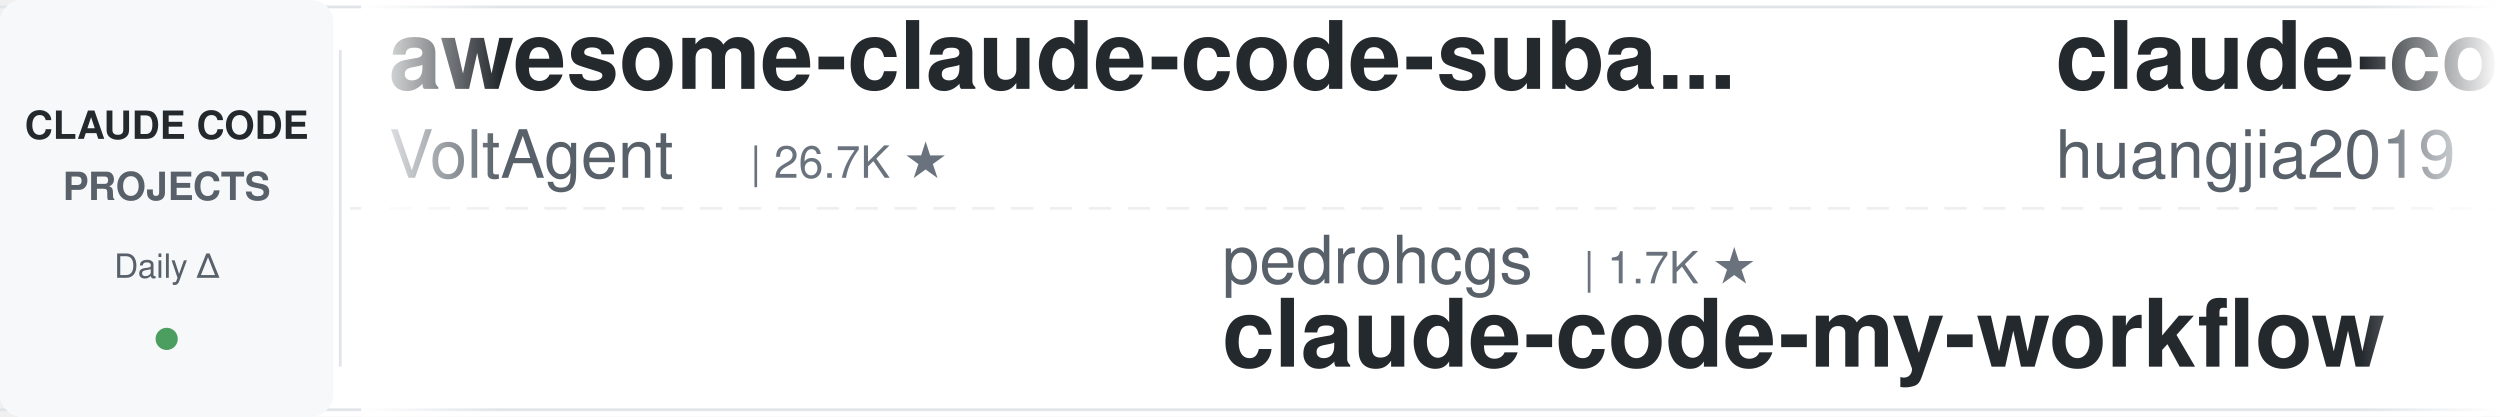
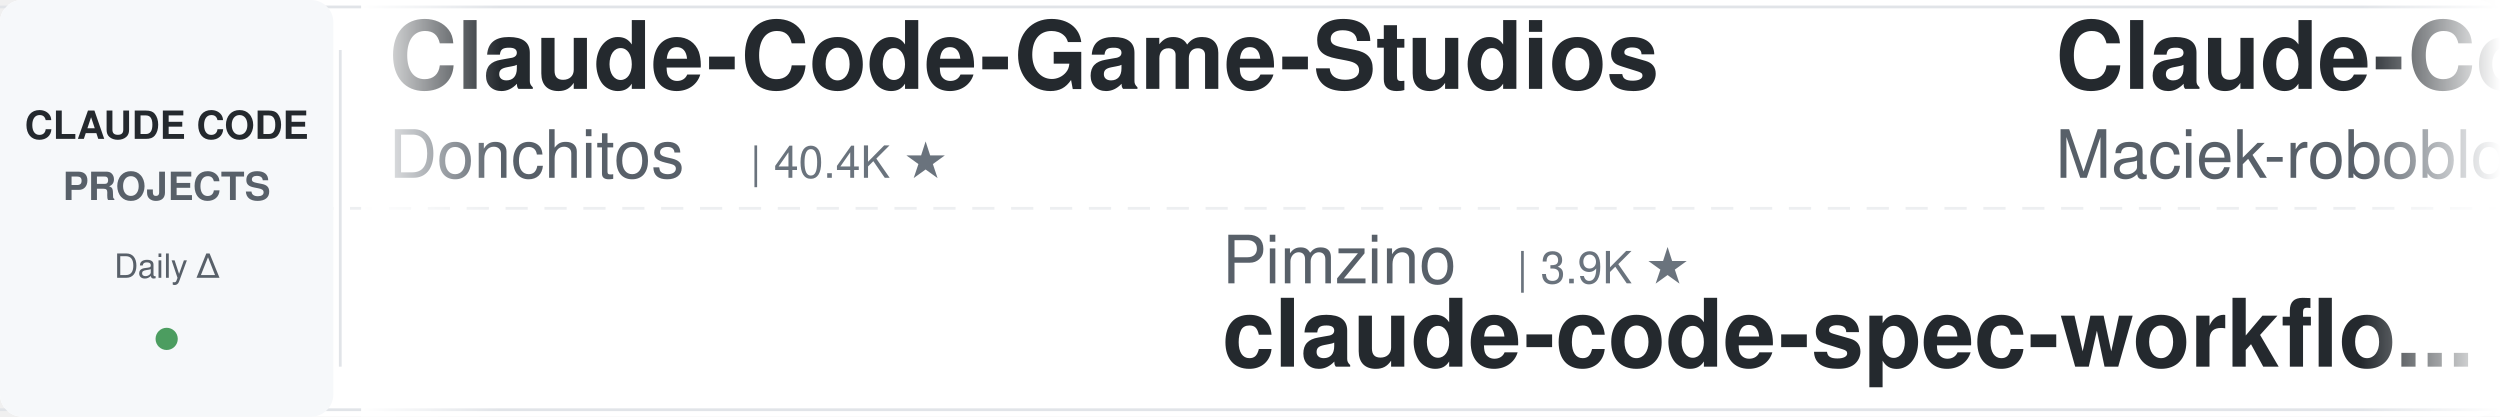
<svg xmlns="http://www.w3.org/2000/svg" width="900" height="150">
  <defs>
    <linearGradient id="leftFade" x1="0%" y1="0%" x2="100%" y2="0%">
      <stop offset="0%" style="stop-color:#ffffff;stop-opacity:1" />
      <stop offset="100%" style="stop-color:#ffffff;stop-opacity:0" />
    </linearGradient>
    <linearGradient id="rightFade" x1="0%" y1="0%" x2="100%" y2="0%">
      <stop offset="0%" style="stop-color:#ffffff;stop-opacity:0" />
      <stop offset="100%" style="stop-color:#ffffff;stop-opacity:1" />
    </linearGradient>
  </defs>
  <rect width="900" height="150" fill="#ffffff" rx="8" />
  <rect x="0" y="2" width="900" height="1" fill="#e1e4e8" />
  <rect x="0" y="147" width="900" height="1" fill="#e1e4e8" />
  <line x1="0" y1="75" x2="900" y2="75" stroke="#e1e4e8" stroke-width="1" stroke-dasharray="8 6" opacity="0.6" />
  <rect x="0" y="0" width="120" height="150" fill="#f6f8fa" rx="8" />
  <text x="60" y="50" font-family="-apple-system, BlinkMacSystemFont, 'Segoe UI', Helvetica, Arial, sans-serif" font-size="14" font-weight="600" fill="#24292e" text-anchor="middle">CLAUDE CODE</text>
  <text x="60" y="72" font-family="-apple-system, BlinkMacSystemFont, 'Segoe UI', Helvetica, Arial, sans-serif" font-size="14" font-weight="600" fill="#586069" text-anchor="middle">PROJECTS</text>
  <text x="60" y="100" font-family="-apple-system, BlinkMacSystemFont, 'Segoe UI', Helvetica, Arial, sans-serif" font-size="12" font-weight="500" fill="#586069" text-anchor="middle">Daily Δ</text>
  <circle cx="60" cy="122" r="4" fill="#22863a" opacity="0.8" />
  <rect x="122" y="18" width="1" height="114" fill="#e1e4e8" />
  <clipPath id="tickerClip">
    <rect x="130" y="0" width="770" height="150" />
  </clipPath>
  <g clip-path="url(#tickerClip)">
    <g id="tickerItems">
      <animateTransform attributeName="transform" attributeType="XML" type="translate" from="0 0" to="-3000 0" dur="54s" repeatCount="indefinite" />
      <g transform="translate(0, 0)">
-         <text x="140" y="32" font-family="-apple-system, BlinkMacSystemFont, 'Segoe UI', Helvetica, Arial, sans-serif" font-size="34" font-weight="600" fill="#24292e">awesome-claude-code-suba...</text>
-         <text x="140" y="64" font-family="-apple-system, BlinkMacSystemFont, 'Segoe UI', Helvetica, Arial, sans-serif" font-size="24" font-weight="400" fill="#586069">VoltAgent</text>
-         <text x="270" y="64" font-family="-apple-system, BlinkMacSystemFont, 'Segoe UI', Helvetica, Arial, sans-serif" font-size="16" font-weight="500" fill="#6a737d">| 26.7K ★</text>
+         <text x="140" y="32" font-family="-apple-system, BlinkMacSystemFont, 'Segoe UI', Helvetica, Arial, sans-serif" font-size="34" font-weight="600" fill="#24292e">Claude-Code-Game-Studios</text>
+         <text x="140" y="64" font-family="-apple-system, BlinkMacSystemFont, 'Segoe UI', Helvetica, Arial, sans-serif" font-size="24" font-weight="400" fill="#586069">Donchitos</text>
+         <text x="270" y="64" font-family="-apple-system, BlinkMacSystemFont, 'Segoe UI', Helvetica, Arial, sans-serif" font-size="16" font-weight="500" fill="#6a737d">| 40.4K ★</text>
      </g>
      <g transform="translate(300, 0)">
-         <text x="140" y="102" font-family="-apple-system, BlinkMacSystemFont, 'Segoe UI', Helvetica, Arial, sans-serif" font-size="24" font-weight="400" fill="#586069">pedrohcgs</text>
-         <text x="270" y="102" font-family="-apple-system, BlinkMacSystemFont, 'Segoe UI', Helvetica, Arial, sans-serif" font-size="16" font-weight="500" fill="#6a737d">| 1.7K ★</text>
-         <text x="140" y="132" font-family="-apple-system, BlinkMacSystemFont, 'Segoe UI', Helvetica, Arial, sans-serif" font-size="34" font-weight="600" fill="#24292e">claude-code-my-workflow</text>
+         <text x="140" y="102" font-family="-apple-system, BlinkMacSystemFont, 'Segoe UI', Helvetica, Arial, sans-serif" font-size="24" font-weight="400" fill="#586069">Pimzino</text>
+         <text x="246" y="102" font-family="-apple-system, BlinkMacSystemFont, 'Segoe UI', Helvetica, Arial, sans-serif" font-size="16" font-weight="500" fill="#6a737d">| 3.9K ★</text>
+         <text x="140" y="132" font-family="-apple-system, BlinkMacSystemFont, 'Segoe UI', Helvetica, Arial, sans-serif" font-size="34" font-weight="600" fill="#24292e">claude-code-spec-workflo...</text>
      </g>
      <g transform="translate(600, 0)">
-         <text x="140" y="32" font-family="-apple-system, BlinkMacSystemFont, 'Segoe UI', Helvetica, Arial, sans-serif" font-size="34" font-weight="600" fill="#24292e">claude-code-engineering</text>
-         <text x="140" y="64" font-family="-apple-system, BlinkMacSystemFont, 'Segoe UI', Helvetica, Arial, sans-serif" font-size="24" font-weight="400" fill="#586069">huangjia2019</text>
-         <text x="306" y="64" font-family="-apple-system, BlinkMacSystemFont, 'Segoe UI', Helvetica, Arial, sans-serif" font-size="16" font-weight="500" fill="#6a737d">| 1.2K ★</text>
+         <text x="140" y="32" font-family="-apple-system, BlinkMacSystemFont, 'Segoe UI', Helvetica, Arial, sans-serif" font-size="34" font-weight="600" fill="#24292e">Claude-Code-Usage-Monito...</text>
+         <text x="140" y="64" font-family="-apple-system, BlinkMacSystemFont, 'Segoe UI', Helvetica, Arial, sans-serif" font-size="24" font-weight="400" fill="#586069">Maciek-roboblog</text>
+         <text x="342" y="64" font-family="-apple-system, BlinkMacSystemFont, 'Segoe UI', Helvetica, Arial, sans-serif" font-size="16" font-weight="500" fill="#6a737d">| 8.8K ★</text>
      </g>
      <g transform="translate(900, 0)">
-         <text x="140" y="102" font-family="-apple-system, BlinkMacSystemFont, 'Segoe UI', Helvetica, Arial, sans-serif" font-size="24" font-weight="400" fill="#586069">FlorianBruniaux</text>
-         <text x="342" y="102" font-family="-apple-system, BlinkMacSystemFont, 'Segoe UI', Helvetica, Arial, sans-serif" font-size="16" font-weight="500" fill="#6a737d">| 6.5K ★</text>
-         <text x="140" y="132" font-family="-apple-system, BlinkMacSystemFont, 'Segoe UI', Helvetica, Arial, sans-serif" font-size="34" font-weight="600" fill="#24292e">claude-code-ultimate-gui...</text>
+         <text x="140" y="102" font-family="-apple-system, BlinkMacSystemFont, 'Segoe UI', Helvetica, Arial, sans-serif" font-size="24" font-weight="400" fill="#586069">anthropics</text>
+         <text x="282" y="102" font-family="-apple-system, BlinkMacSystemFont, 'Segoe UI', Helvetica, Arial, sans-serif" font-size="16" font-weight="500" fill="#6a737d">| 7.0K ★</text>
+         <text x="140" y="132" font-family="-apple-system, BlinkMacSystemFont, 'Segoe UI', Helvetica, Arial, sans-serif" font-size="34" font-weight="600" fill="#24292e">claude-code-security-rev...</text>
      </g>
      <g transform="translate(1200, 0)">
-         <text x="140" y="32" font-family="-apple-system, BlinkMacSystemFont, 'Segoe UI', Helvetica, Arial, sans-serif" font-size="34" font-weight="600" fill="#24292e">everything-claude-code-z...</text>
-         <text x="140" y="64" font-family="-apple-system, BlinkMacSystemFont, 'Segoe UI', Helvetica, Arial, sans-serif" font-size="24" font-weight="400" fill="#586069">xu-xiang</text>
-         <text x="258" y="64" font-family="-apple-system, BlinkMacSystemFont, 'Segoe UI', Helvetica, Arial, sans-serif" font-size="16" font-weight="500" fill="#6a737d">| 2.0K ★</text>
+         <text x="140" y="32" font-family="-apple-system, BlinkMacSystemFont, 'Segoe UI', Helvetica, Arial, sans-serif" font-size="34" font-weight="600" fill="#24292e">claude-code-best-practic...</text>
+         <text x="140" y="64" font-family="-apple-system, BlinkMacSystemFont, 'Segoe UI', Helvetica, Arial, sans-serif" font-size="24" font-weight="400" fill="#586069">shanraisshan</text>
+         <text x="306" y="64" font-family="-apple-system, BlinkMacSystemFont, 'Segoe UI', Helvetica, Arial, sans-serif" font-size="16" font-weight="500" fill="#6a737d">| 69.3K ★</text>
      </g>
      <g transform="translate(1500, 0)">
-         <text x="140" y="102" font-family="-apple-system, BlinkMacSystemFont, 'Segoe UI', Helvetica, Arial, sans-serif" font-size="24" font-weight="400" fill="#586069">ding113</text>
-         <text x="246" y="102" font-family="-apple-system, BlinkMacSystemFont, 'Segoe UI', Helvetica, Arial, sans-serif" font-size="16" font-weight="500" fill="#6a737d">| 3.4K ★</text>
-         <text x="140" y="132" font-family="-apple-system, BlinkMacSystemFont, 'Segoe UI', Helvetica, Arial, sans-serif" font-size="34" font-weight="600" fill="#24292e">claude-code-hub</text>
-       </g>
-       <g transform="translate(1800, 0)">
-         <text x="140" y="32" font-family="-apple-system, BlinkMacSystemFont, 'Segoe UI', Helvetica, Arial, sans-serif" font-size="34" font-weight="600" fill="#24292e">claude-code-settings</text>
-         <text x="140" y="64" font-family="-apple-system, BlinkMacSystemFont, 'Segoe UI', Helvetica, Arial, sans-serif" font-size="24" font-weight="400" fill="#586069">feiskyer</text>
-         <text x="258" y="64" font-family="-apple-system, BlinkMacSystemFont, 'Segoe UI', Helvetica, Arial, sans-serif" font-size="16" font-weight="500" fill="#6a737d">| 1.7K ★</text>
-       </g>
-       <g transform="translate(2100, 0)">
-         <text x="140" y="102" font-family="-apple-system, BlinkMacSystemFont, 'Segoe UI', Helvetica, Arial, sans-serif" font-size="24" font-weight="400" fill="#586069">zebbern</text>
-         <text x="246" y="102" font-family="-apple-system, BlinkMacSystemFont, 'Segoe UI', Helvetica, Arial, sans-serif" font-size="16" font-weight="500" fill="#6a737d">| 4.7K ★</text>
-         <text x="140" y="132" font-family="-apple-system, BlinkMacSystemFont, 'Segoe UI', Helvetica, Arial, sans-serif" font-size="34" font-weight="600" fill="#24292e">claude-code-guide</text>
-       </g>
-       <g transform="translate(2400, 0)">
-         <text x="140" y="32" font-family="-apple-system, BlinkMacSystemFont, 'Segoe UI', Helvetica, Arial, sans-serif" font-size="34" font-weight="600" fill="#24292e">claude-code-from-scratch</text>
-         <text x="140" y="64" font-family="-apple-system, BlinkMacSystemFont, 'Segoe UI', Helvetica, Arial, sans-serif" font-size="24" font-weight="400" fill="#586069">Windy3f3f3f3f</text>
-         <text x="318" y="64" font-family="-apple-system, BlinkMacSystemFont, 'Segoe UI', Helvetica, Arial, sans-serif" font-size="16" font-weight="500" fill="#6a737d">| 2.8K ★</text>
-       </g>
-       <g transform="translate(2700, 0)">
        <text x="140" y="102" font-family="-apple-system, BlinkMacSystemFont, 'Segoe UI', Helvetica, Arial, sans-serif" font-size="24" font-weight="400" fill="#586069">edmund-io</text>
        <text x="270" y="102" font-family="-apple-system, BlinkMacSystemFont, 'Segoe UI', Helvetica, Arial, sans-serif" font-size="16" font-weight="500" fill="#6a737d">| 1.5K ★</text>
        <text x="140" y="132" font-family="-apple-system, BlinkMacSystemFont, 'Segoe UI', Helvetica, Arial, sans-serif" font-size="34" font-weight="600" fill="#24292e">edmunds-claude-code</text>
      </g>
+       <g transform="translate(1800, 0)">
+         <text x="140" y="32" font-family="-apple-system, BlinkMacSystemFont, 'Segoe UI', Helvetica, Arial, sans-serif" font-size="34" font-weight="600" fill="#24292e">ClaudeCode-Portable</text>
+         <text x="140" y="64" font-family="-apple-system, BlinkMacSystemFont, 'Segoe UI', Helvetica, Arial, sans-serif" font-size="24" font-weight="400" fill="#586069">techjarves</text>
+         <text x="282" y="64" font-family="-apple-system, BlinkMacSystemFont, 'Segoe UI', Helvetica, Arial, sans-serif" font-size="16" font-weight="500" fill="#6a737d">| 1.6K ★</text>
+       </g>
+       <g transform="translate(2100, 0)">
+         <text x="140" y="102" font-family="-apple-system, BlinkMacSystemFont, 'Segoe UI', Helvetica, Arial, sans-serif" font-size="24" font-weight="400" fill="#586069">feiskyer</text>
+         <text x="258" y="102" font-family="-apple-system, BlinkMacSystemFont, 'Segoe UI', Helvetica, Arial, sans-serif" font-size="16" font-weight="500" fill="#6a737d">| 1.7K ★</text>
+         <text x="140" y="132" font-family="-apple-system, BlinkMacSystemFont, 'Segoe UI', Helvetica, Arial, sans-serif" font-size="34" font-weight="600" fill="#24292e">claude-code-settings</text>
+       </g>
+       <g transform="translate(2400, 0)">
+         <text x="140" y="32" font-family="-apple-system, BlinkMacSystemFont, 'Segoe UI', Helvetica, Arial, sans-serif" font-size="34" font-weight="600" fill="#24292e">claude-code-source</text>
+         <text x="140" y="64" font-family="-apple-system, BlinkMacSystemFont, 'Segoe UI', Helvetica, Arial, sans-serif" font-size="24" font-weight="400" fill="#586069">hangsman</text>
+         <text x="258" y="64" font-family="-apple-system, BlinkMacSystemFont, 'Segoe UI', Helvetica, Arial, sans-serif" font-size="16" font-weight="500" fill="#6a737d">| 798 ★</text>
+       </g>
+       <g transform="translate(2700, 0)">
+         <text x="140" y="102" font-family="-apple-system, BlinkMacSystemFont, 'Segoe UI', Helvetica, Arial, sans-serif" font-size="24" font-weight="400" fill="#586069">wanshuiyin</text>
+         <text x="282" y="102" font-family="-apple-system, BlinkMacSystemFont, 'Segoe UI', Helvetica, Arial, sans-serif" font-size="16" font-weight="500" fill="#6a737d">| 19.5K ★</text>
+         <text x="140" y="132" font-family="-apple-system, BlinkMacSystemFont, 'Segoe UI', Helvetica, Arial, sans-serif" font-size="34" font-weight="600" fill="#24292e">Auto-claude-code-researc...</text>
+       </g>
      <g transform="translate(3000, 0)">
-         <text x="140" y="32" font-family="-apple-system, BlinkMacSystemFont, 'Segoe UI', Helvetica, Arial, sans-serif" font-size="34" font-weight="600" fill="#24292e">awesome-claude-code-suba...</text>
-         <text x="140" y="64" font-family="-apple-system, BlinkMacSystemFont, 'Segoe UI', Helvetica, Arial, sans-serif" font-size="24" font-weight="400" fill="#586069">VoltAgent</text>
-         <text x="270" y="64" font-family="-apple-system, BlinkMacSystemFont, 'Segoe UI', Helvetica, Arial, sans-serif" font-size="16" font-weight="500" fill="#6a737d">| 26.7K ★</text>
+         <text x="140" y="32" font-family="-apple-system, BlinkMacSystemFont, 'Segoe UI', Helvetica, Arial, sans-serif" font-size="34" font-weight="600" fill="#24292e">Claude-Code-Game-Studios</text>
+         <text x="140" y="64" font-family="-apple-system, BlinkMacSystemFont, 'Segoe UI', Helvetica, Arial, sans-serif" font-size="24" font-weight="400" fill="#586069">Donchitos</text>
+         <text x="270" y="64" font-family="-apple-system, BlinkMacSystemFont, 'Segoe UI', Helvetica, Arial, sans-serif" font-size="16" font-weight="500" fill="#6a737d">| 40.4K ★</text>
      </g>
      <g transform="translate(3300, 0)">
-         <text x="140" y="102" font-family="-apple-system, BlinkMacSystemFont, 'Segoe UI', Helvetica, Arial, sans-serif" font-size="24" font-weight="400" fill="#586069">pedrohcgs</text>
-         <text x="270" y="102" font-family="-apple-system, BlinkMacSystemFont, 'Segoe UI', Helvetica, Arial, sans-serif" font-size="16" font-weight="500" fill="#6a737d">| 1.7K ★</text>
-         <text x="140" y="132" font-family="-apple-system, BlinkMacSystemFont, 'Segoe UI', Helvetica, Arial, sans-serif" font-size="34" font-weight="600" fill="#24292e">claude-code-my-workflow</text>
+         <text x="140" y="102" font-family="-apple-system, BlinkMacSystemFont, 'Segoe UI', Helvetica, Arial, sans-serif" font-size="24" font-weight="400" fill="#586069">Pimzino</text>
+         <text x="246" y="102" font-family="-apple-system, BlinkMacSystemFont, 'Segoe UI', Helvetica, Arial, sans-serif" font-size="16" font-weight="500" fill="#6a737d">| 3.9K ★</text>
+         <text x="140" y="132" font-family="-apple-system, BlinkMacSystemFont, 'Segoe UI', Helvetica, Arial, sans-serif" font-size="34" font-weight="600" fill="#24292e">claude-code-spec-workflo...</text>
      </g>
      <g transform="translate(3600, 0)">
-         <text x="140" y="32" font-family="-apple-system, BlinkMacSystemFont, 'Segoe UI', Helvetica, Arial, sans-serif" font-size="34" font-weight="600" fill="#24292e">claude-code-engineering</text>
-         <text x="140" y="64" font-family="-apple-system, BlinkMacSystemFont, 'Segoe UI', Helvetica, Arial, sans-serif" font-size="24" font-weight="400" fill="#586069">huangjia2019</text>
-         <text x="306" y="64" font-family="-apple-system, BlinkMacSystemFont, 'Segoe UI', Helvetica, Arial, sans-serif" font-size="16" font-weight="500" fill="#6a737d">| 1.2K ★</text>
+         <text x="140" y="32" font-family="-apple-system, BlinkMacSystemFont, 'Segoe UI', Helvetica, Arial, sans-serif" font-size="34" font-weight="600" fill="#24292e">Claude-Code-Usage-Monito...</text>
+         <text x="140" y="64" font-family="-apple-system, BlinkMacSystemFont, 'Segoe UI', Helvetica, Arial, sans-serif" font-size="24" font-weight="400" fill="#586069">Maciek-roboblog</text>
+         <text x="342" y="64" font-family="-apple-system, BlinkMacSystemFont, 'Segoe UI', Helvetica, Arial, sans-serif" font-size="16" font-weight="500" fill="#6a737d">| 8.8K ★</text>
      </g>
      <g transform="translate(3900, 0)">
-         <text x="140" y="102" font-family="-apple-system, BlinkMacSystemFont, 'Segoe UI', Helvetica, Arial, sans-serif" font-size="24" font-weight="400" fill="#586069">FlorianBruniaux</text>
-         <text x="342" y="102" font-family="-apple-system, BlinkMacSystemFont, 'Segoe UI', Helvetica, Arial, sans-serif" font-size="16" font-weight="500" fill="#6a737d">| 6.5K ★</text>
-         <text x="140" y="132" font-family="-apple-system, BlinkMacSystemFont, 'Segoe UI', Helvetica, Arial, sans-serif" font-size="34" font-weight="600" fill="#24292e">claude-code-ultimate-gui...</text>
+         <text x="140" y="102" font-family="-apple-system, BlinkMacSystemFont, 'Segoe UI', Helvetica, Arial, sans-serif" font-size="24" font-weight="400" fill="#586069">anthropics</text>
+         <text x="282" y="102" font-family="-apple-system, BlinkMacSystemFont, 'Segoe UI', Helvetica, Arial, sans-serif" font-size="16" font-weight="500" fill="#6a737d">| 7.0K ★</text>
+         <text x="140" y="132" font-family="-apple-system, BlinkMacSystemFont, 'Segoe UI', Helvetica, Arial, sans-serif" font-size="34" font-weight="600" fill="#24292e">claude-code-security-rev...</text>
      </g>
    </g>
  </g>
  <rect x="130" y="0" width="50" height="150" fill="url(#leftFade)" />
  <rect x="850" y="0" width="50" height="150" fill="url(#rightFade)" />
</svg>
